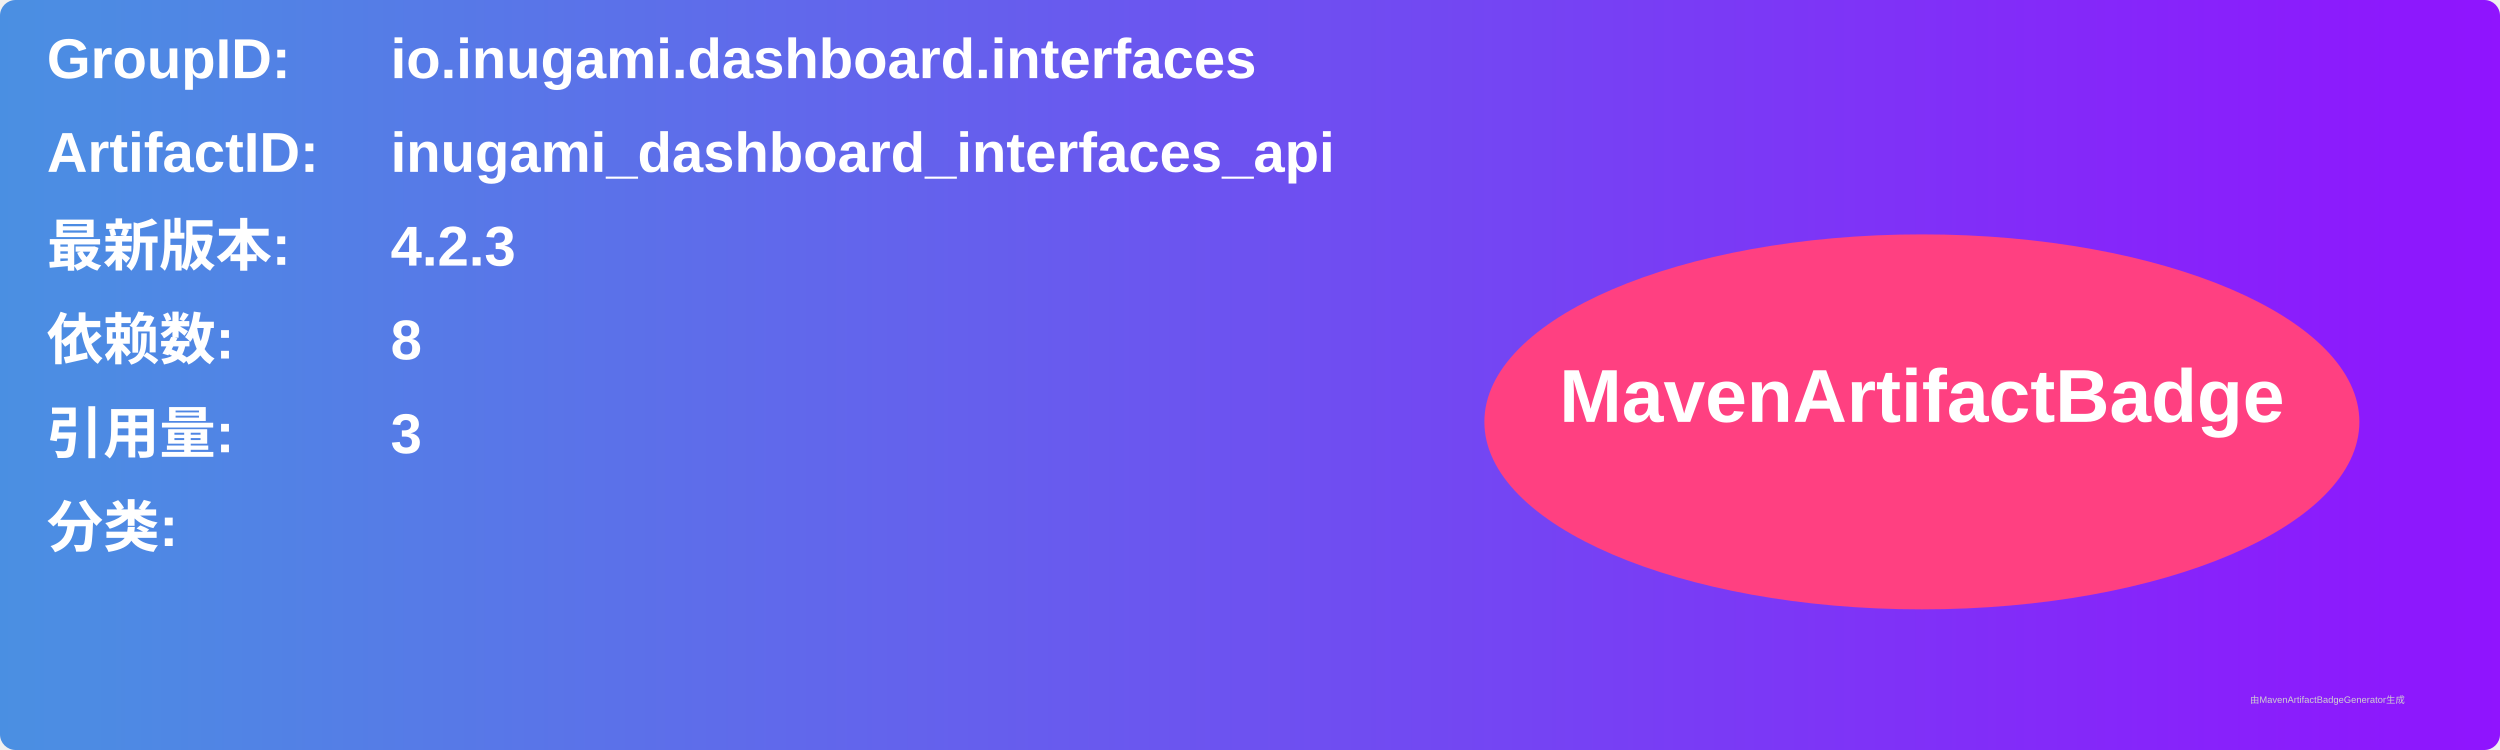
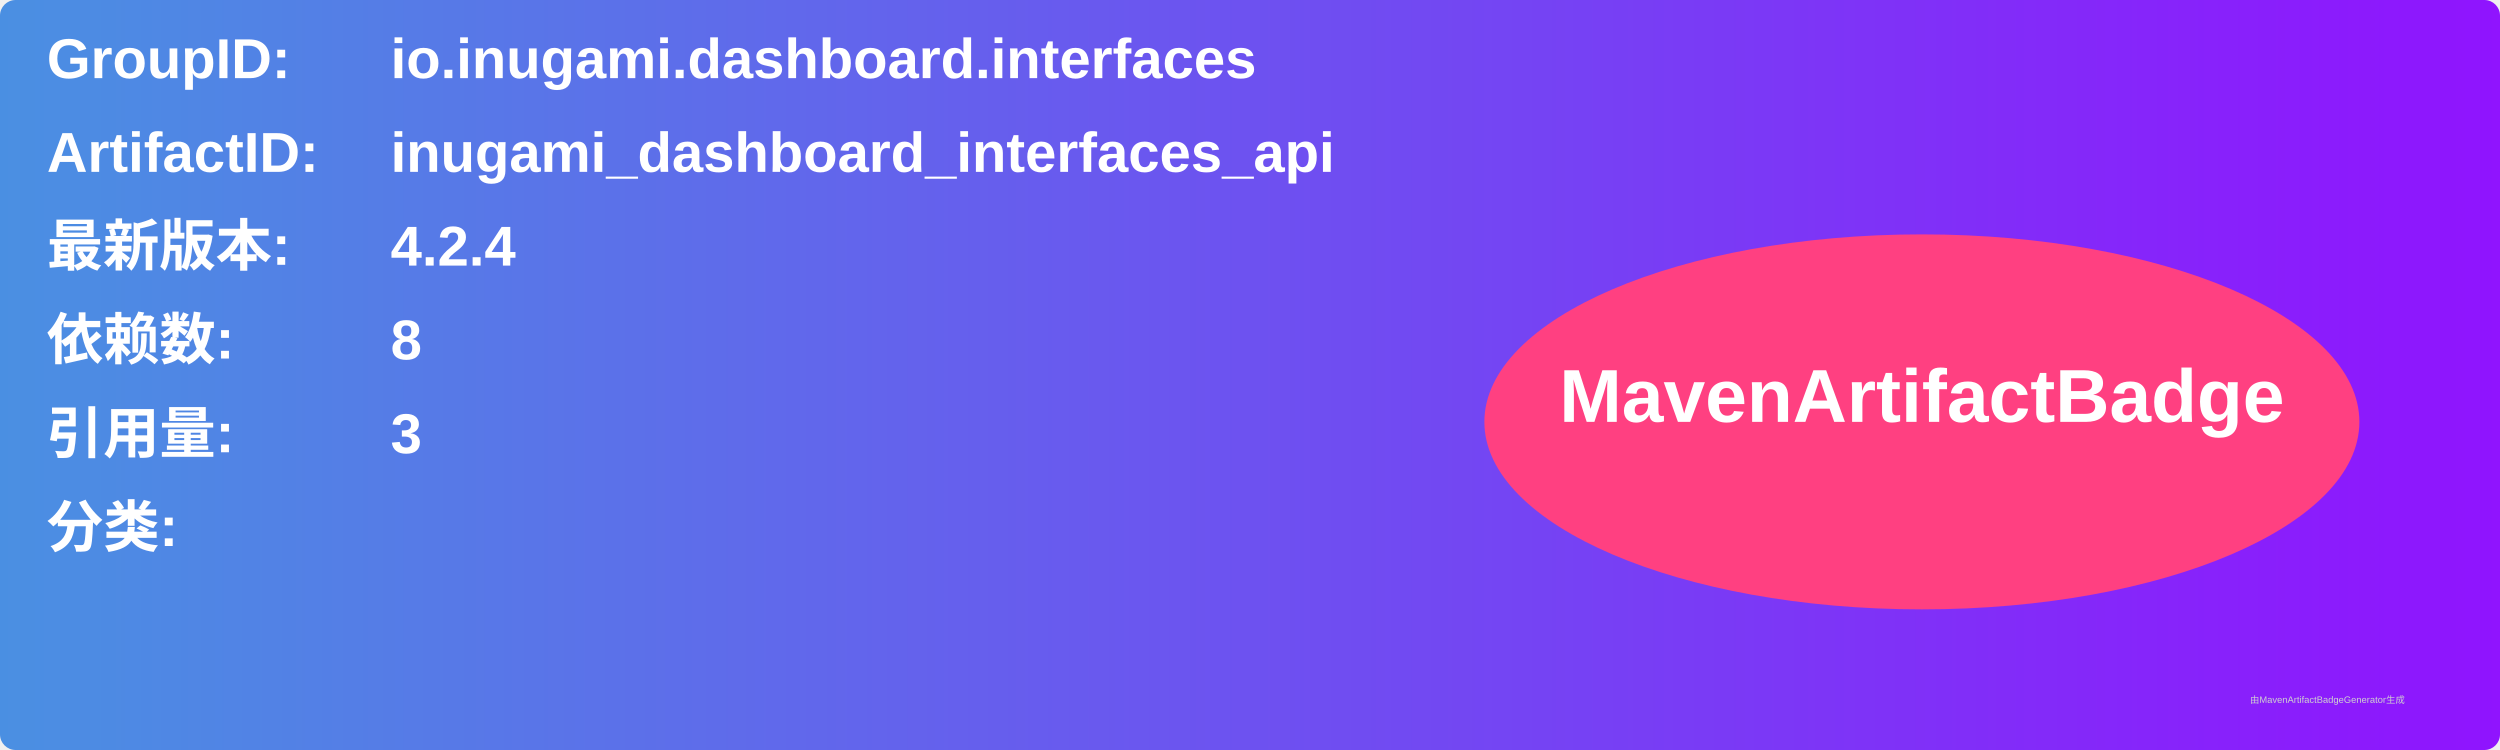
<svg xmlns="http://www.w3.org/2000/svg" width="800" height="240" viewBox="0 0 800 240">
  <linearGradient id="grad" x1="0%" y1="0%" x2="100%" y2="0%">
    <stop offset="0%" stop-color="#4a90e2" />
    <stop offset="100%" stop-color="#9013fe" />
  </linearGradient>
  <rect width="100%" height="100%" rx="5" ry="5" fill="url(#grad)" />
  <g transform="translate(15, 15)">
    <text x="0" y="10" font-family="Arial" font-size="18" fill="white" font-weight="bold" width="260">GroupID:</text>
    <text x="110" y="10" font-family="Arial" font-size="18" fill="white" font-weight="bold" width="460">io.inugami.dashboard.interfaces</text>
    <text x="0" y="40" font-family="Arial" font-size="18" fill="white" font-weight="bold" width="260">ArtifactID:</text>
    <text x="110" y="40" font-family="Arial" font-size="18" fill="white" font-weight="bold" width="460">inugami_dashboard_interfaces_api</text>
    <text x="0" y="70" font-family="Arial" font-size="18" fill="white" font-weight="bold">最新版本:</text>
    <text x="110" y="70" font-family="Arial" font-size="18" fill="white" font-weight="bold">
-       <tspan font-weight="bold">4.2.3</tspan>
+       <tspan font-weight="bold">4.2.4</tspan>
    </text>
    <text x="0" y="100" font-family="Arial" font-size="18" fill="white" font-weight="bold">依赖数: </text>
    <text x="110" y="100" font-family="Arial" font-size="18" fill="white">
      <tspan font-weight="bold">8</tspan>
    </text>
    <text x="0" y="130" font-family="Arial" font-size="18" fill="white" font-weight="bold">引用量: </text>
    <text x="110" y="130" font-family="Arial" font-size="18" fill="white">
      <tspan font-weight="bold">3</tspan>
    </text>
    <text x="0" y="160" font-family="Arial" font-size="18" fill="white" font-weight="bold">分类:</text>
    <text x="10" y="190" font-family="Arial" font-size="10" fill="white">
      <tspan font-weight="bold" />
    </text>
    <ellipse cx="600" cy="120" rx="140" ry="60" fill="#ff4081" />
    <text x="600" y="120" text-anchor="middle" font-family="Arial" font-size="24" fill="white" font-weight="bold">MavenArtifactBadge</text>
  </g>
  <text x="720" y="225" font-family="Arial" font-size="3" fill="#d0d0d0">由MavenArtifactBadgeGenerator生成</text>
</svg>
